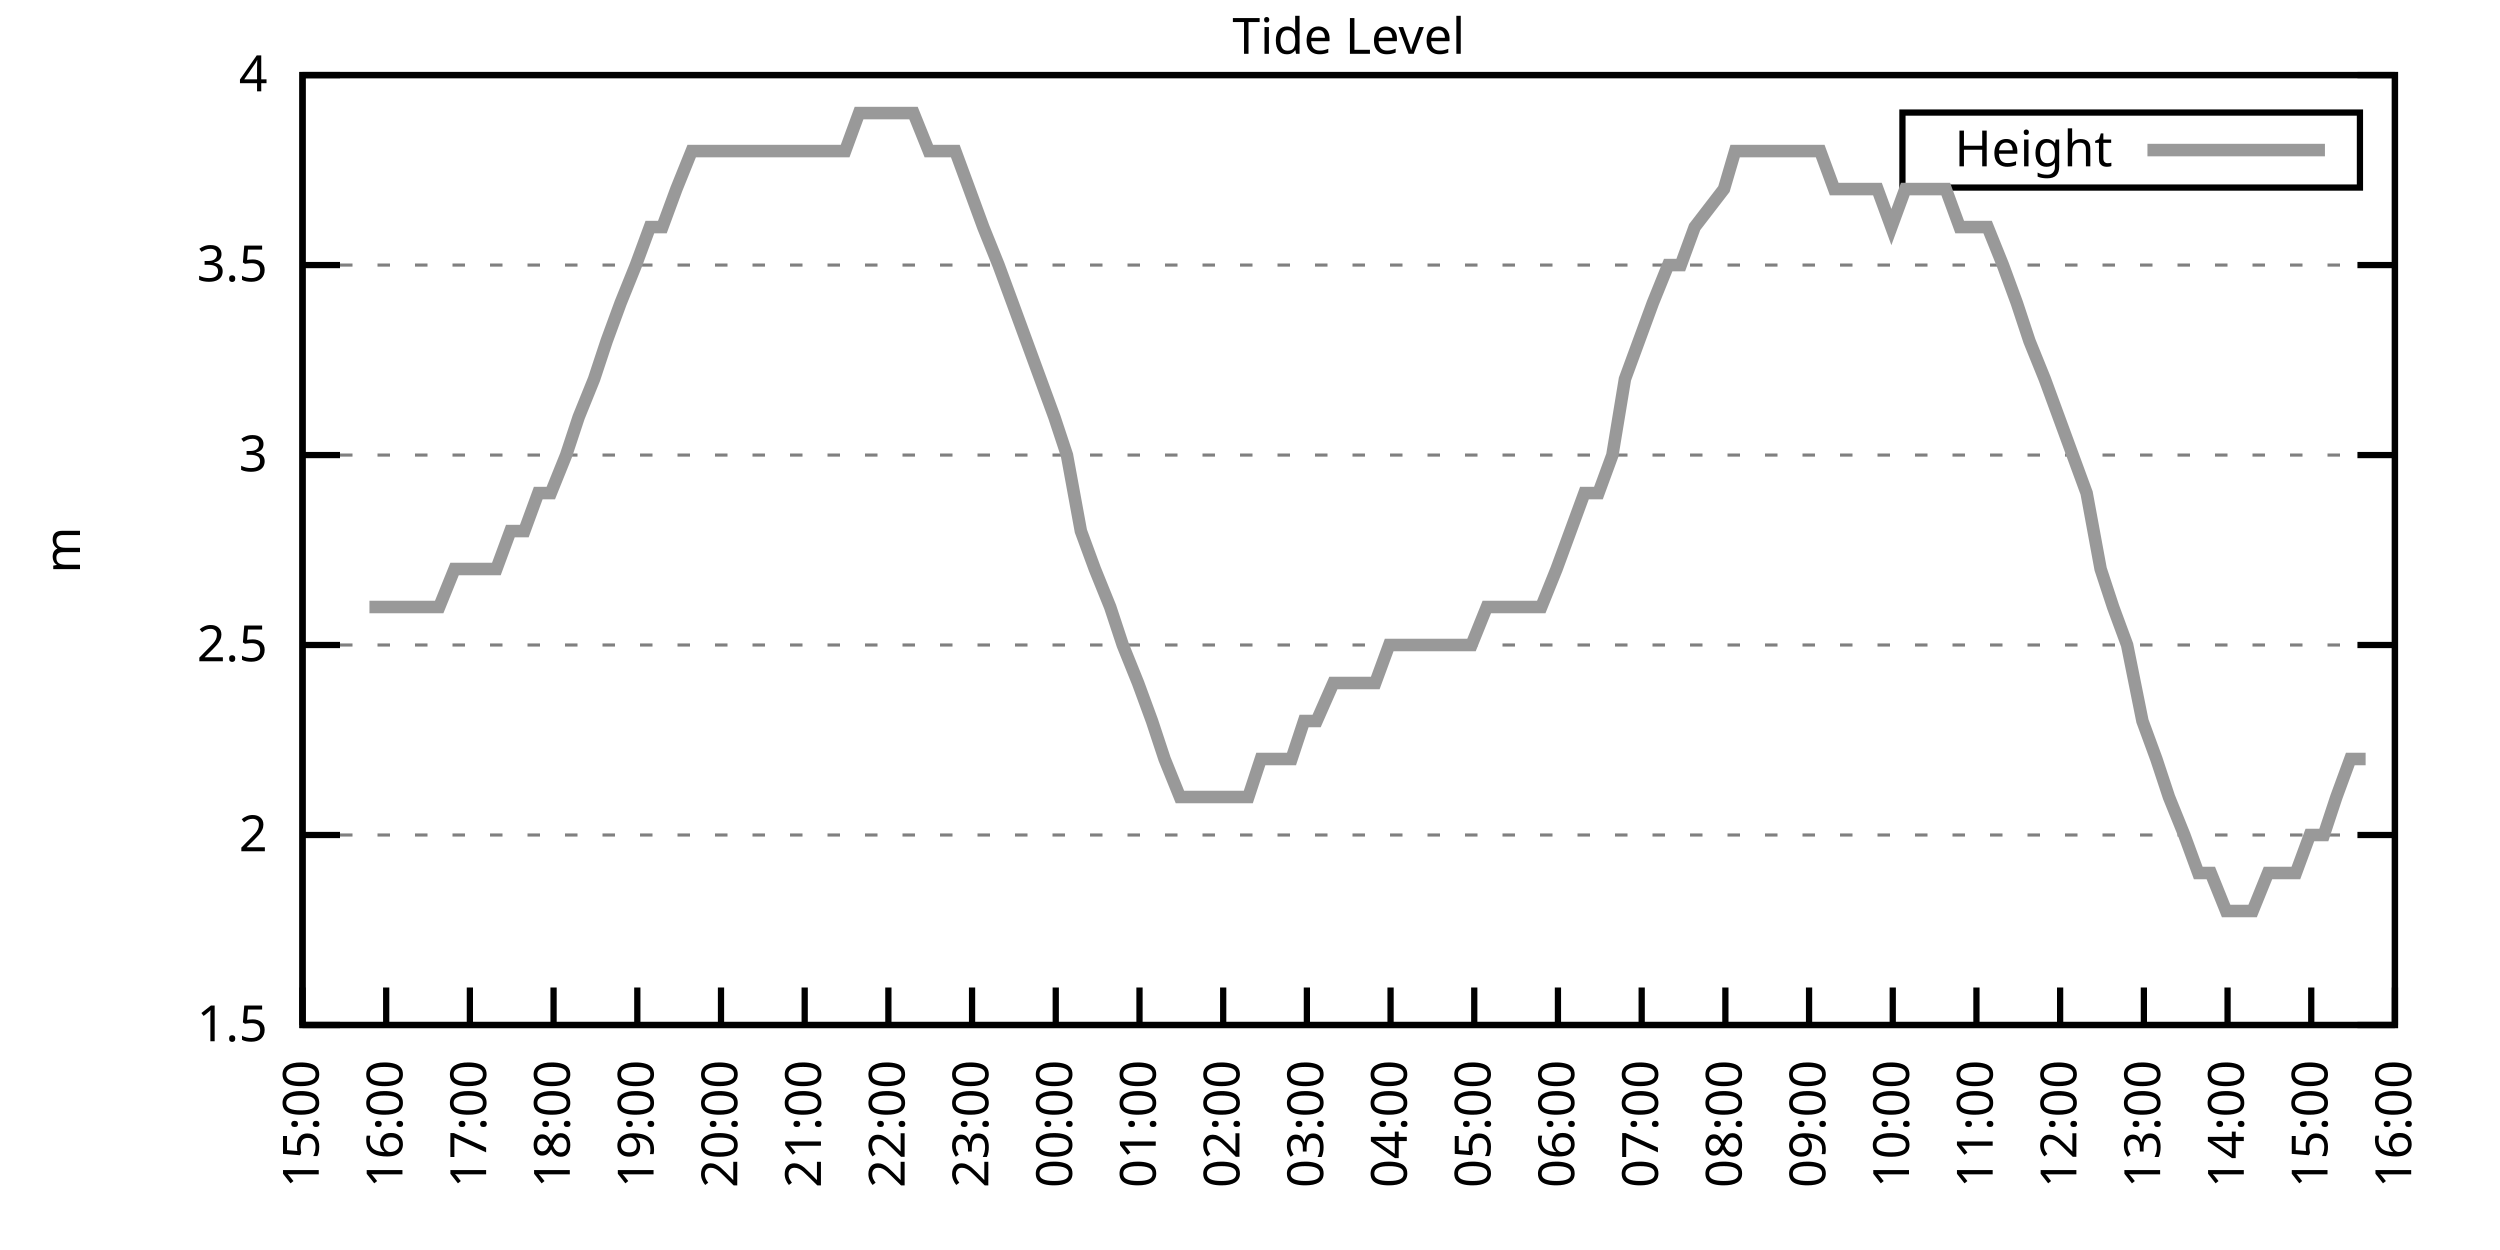
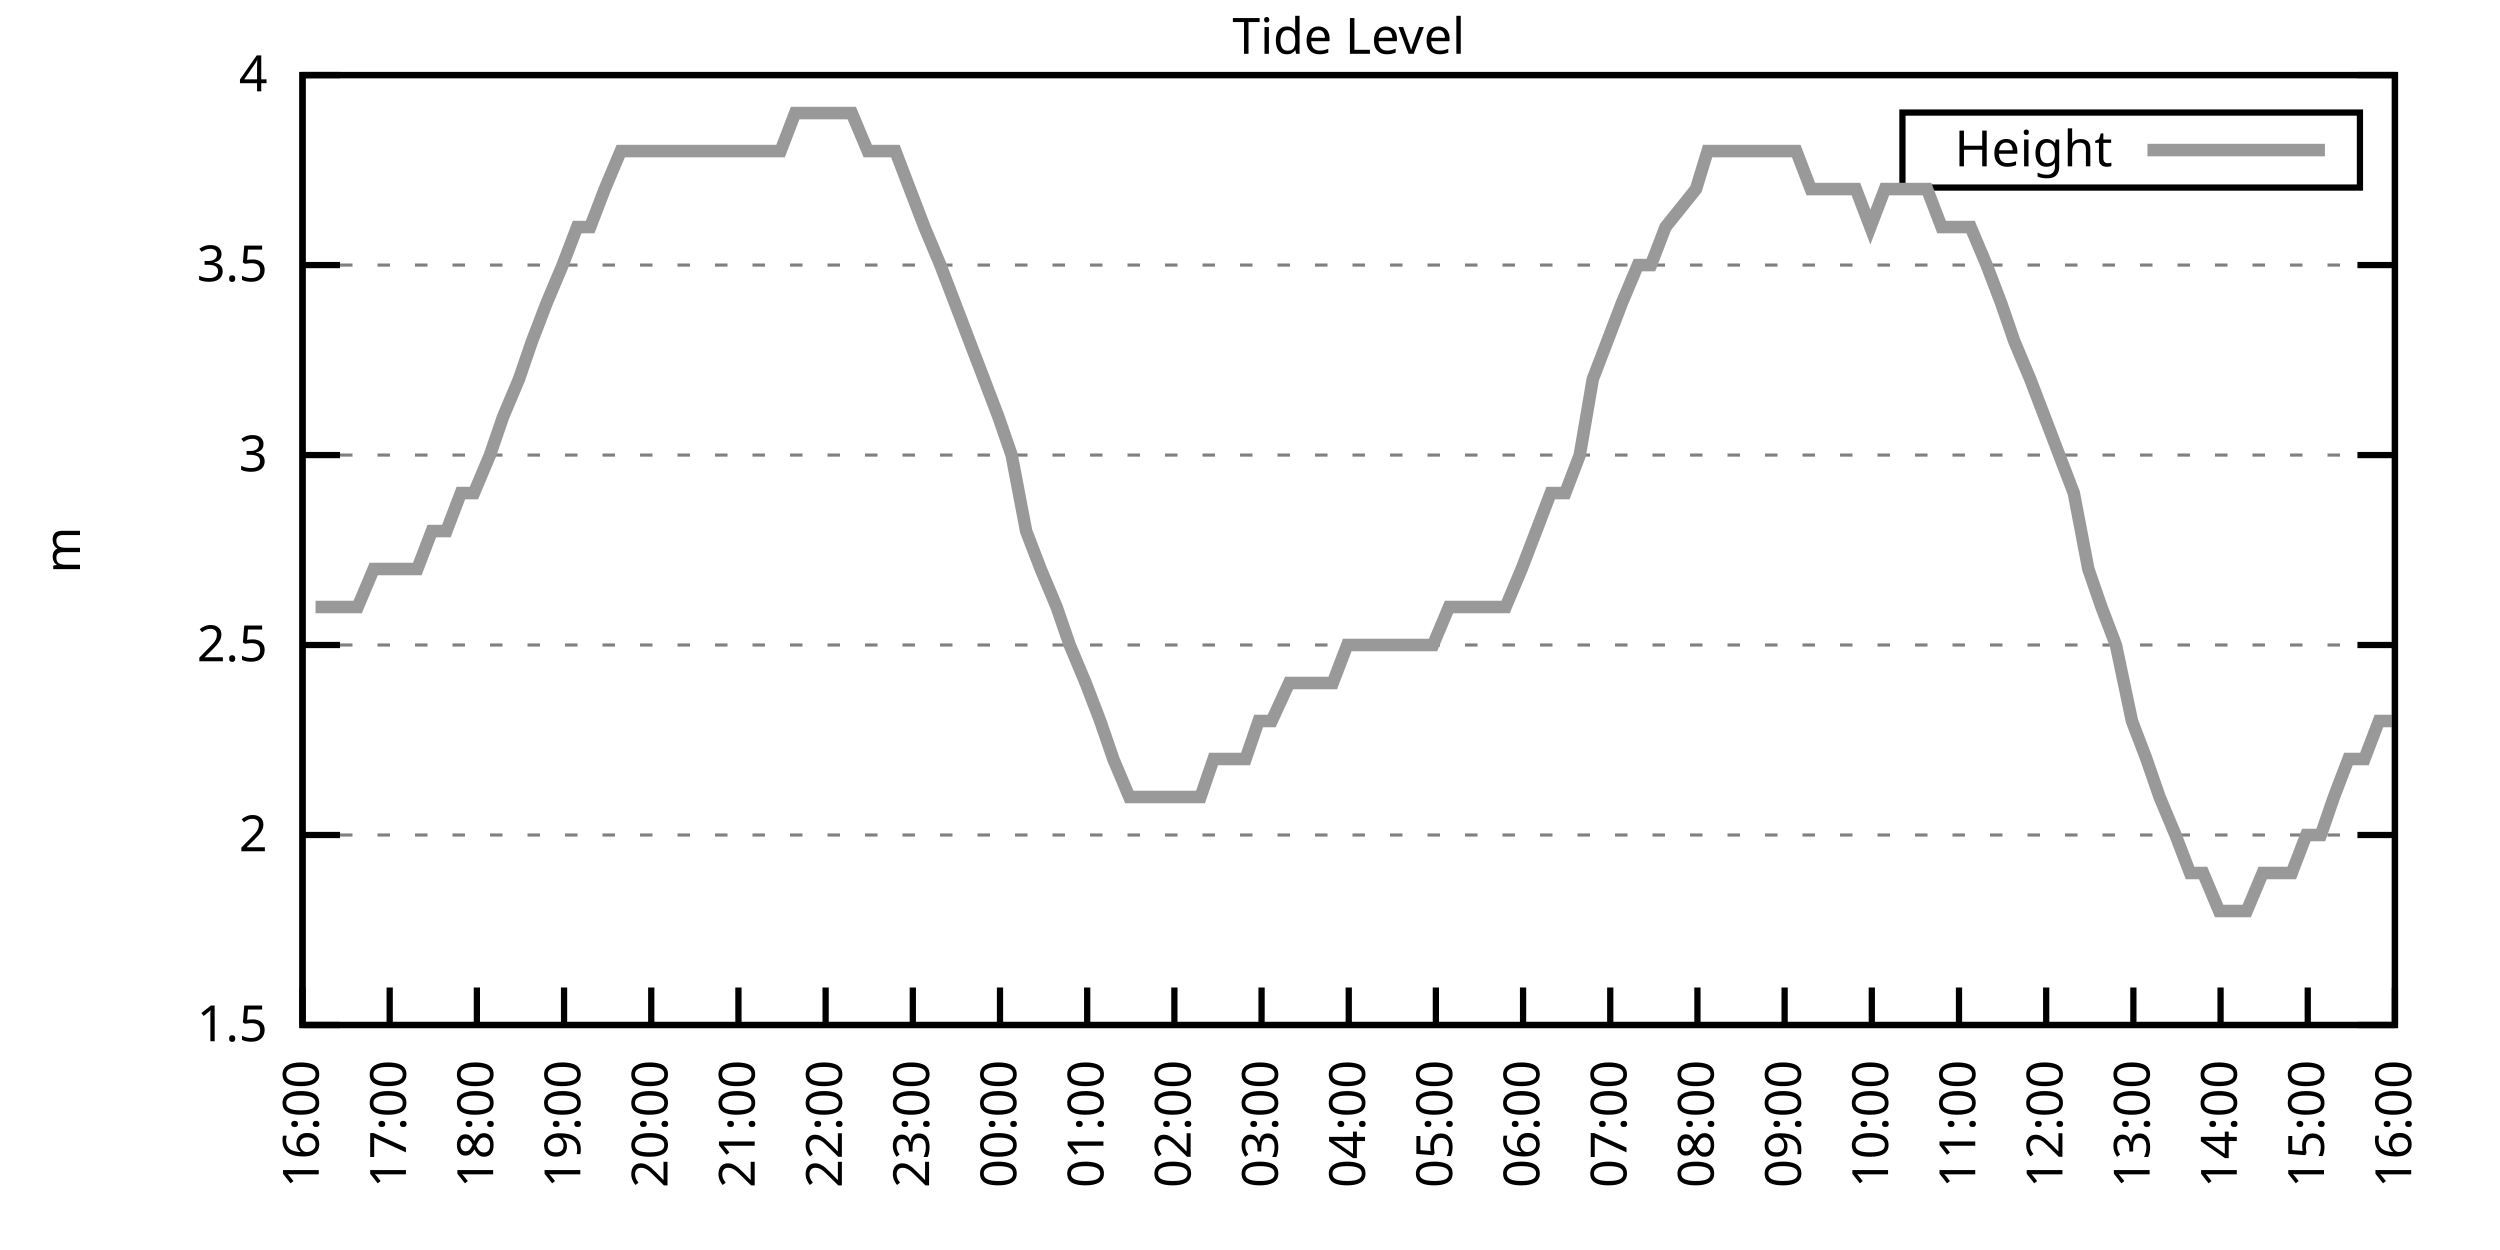
<svg xmlns="http://www.w3.org/2000/svg" xmlns:xlink="http://www.w3.org/1999/xlink" width="400" height="200" viewBox="0 0 400 200">
  <g id="gnuplot_canvas">
    <rect x="0" y="0" width="400" height="200" fill="none" />
    <defs>
      <circle id="gpDot" r="0.5" stroke-width="0.5" stroke="currentColor" />
      <path id="gpPt0" stroke-width="0.333" stroke="currentColor" d="M-1,0 h2 M0,-1 v2" />
      <path id="gpPt1" stroke-width="0.333" stroke="currentColor" d="M-1,-1 L1,1 M1,-1 L-1,1" />
      <path id="gpPt2" stroke-width="0.333" stroke="currentColor" d="M-1,0 L1,0 M0,-1 L0,1 M-1,-1 L1,1 M-1,1 L1,-1" />
      <rect id="gpPt3" stroke-width="0.333" stroke="currentColor" x="-1" y="-1" width="2" height="2" />
      <rect id="gpPt4" stroke-width="0.333" stroke="currentColor" fill="currentColor" x="-1" y="-1" width="2" height="2" />
      <circle id="gpPt5" stroke-width="0.333" stroke="currentColor" cx="0" cy="0" r="1" />
      <use xlink:href="#gpPt5" id="gpPt6" fill="currentColor" stroke="none" />
      <path id="gpPt7" stroke-width="0.333" stroke="currentColor" d="M0,-1.33 L-1.33,0.67 L1.33,0.67 z" />
      <use xlink:href="#gpPt7" id="gpPt8" fill="currentColor" stroke="none" />
      <use xlink:href="#gpPt7" id="gpPt9" stroke="currentColor" transform="rotate(180)" />
      <use xlink:href="#gpPt9" id="gpPt10" fill="currentColor" stroke="none" />
      <use xlink:href="#gpPt3" id="gpPt11" stroke="currentColor" transform="rotate(45)" />
      <use xlink:href="#gpPt11" id="gpPt12" fill="currentColor" stroke="none" />
      <path id="gpPt13" stroke-width="0.333" stroke="currentColor" d="M0,1.330 L1.265,0.411 L0.782,-1.067 L-0.782,-1.076 L-1.265,0.411 z" />
      <use xlink:href="#gpPt13" id="gpPt14" fill="currentColor" stroke="none" />
      <filter id="textbox" filterUnits="objectBoundingBox" x="0" y="0" height="1" width="1">
        <feFlood flood-color="white" flood-opacity="1" result="bgnd" />
        <feComposite in="SourceGraphic" in2="bgnd" operator="atop" />
      </filter>
      <filter id="greybox" filterUnits="objectBoundingBox" x="0" y="0" height="1" width="1">
        <feFlood flood-color="lightgrey" flood-opacity="1" result="grey" />
        <feComposite in="SourceGraphic" in2="grey" operator="atop" />
      </filter>
    </defs>
    <g fill="none" color="white" stroke="currentColor" stroke-width="1.00" stroke-linecap="butt" stroke-linejoin="miter">
</g>
    <g fill="none" color="black" stroke="currentColor" stroke-width="1.00" stroke-linecap="butt" stroke-linejoin="miter">
      <g stroke="none" shape-rendering="crispEdges">
        <polygon fill="rgb(255, 255, 255)" points="48.40,164.00 383.18,164.00 383.18,12.02 48.40,12.02 " />
      </g>
    </g>
    <g fill="none" color="black" stroke="currentColor" stroke-width="1.00" stroke-linecap="butt" stroke-linejoin="miter">
</g>
    <g fill="none" color="black" stroke="black" stroke-width="0.50" stroke-linecap="butt" stroke-linejoin="miter">
</g>
    <g fill="none" color="gray" stroke="currentColor" stroke-width="0.50" stroke-linecap="butt" stroke-linejoin="miter">
      <path stroke="gray" stroke-dasharray="2,4" class="gridline" d="M48.40,164.00 L383.19,164.00  " />
    </g>
    <g fill="none" color="gray" stroke="gray" stroke-width="1.00" stroke-linecap="butt" stroke-linejoin="miter">
</g>
    <g fill="none" color="black" stroke="currentColor" stroke-width="1.00" stroke-linecap="butt" stroke-linejoin="miter">
      <path stroke="black" d="M48.40,164.00 L54.40,164.00 M383.19,164.00 L377.19,164.00  " />
      <g transform="translate(42.80,166.60)" stroke="none" fill="black" font-family="Sans" font-size="8.00" text-anchor="end">
        <text>
          <tspan font-family="Sans"> 1.5</tspan>
        </text>
      </g>
    </g>
    <g fill="none" color="black" stroke="currentColor" stroke-width="1.00" stroke-linecap="butt" stroke-linejoin="miter">
</g>
    <g fill="none" color="black" stroke="black" stroke-width="0.50" stroke-linecap="butt" stroke-linejoin="miter">
</g>
    <g fill="none" color="gray" stroke="currentColor" stroke-width="0.50" stroke-linecap="butt" stroke-linejoin="miter">
      <path stroke="gray" stroke-dasharray="2,4" class="gridline" d="M48.40,133.60 L383.19,133.60  " />
    </g>
    <g fill="none" color="gray" stroke="gray" stroke-width="1.00" stroke-linecap="butt" stroke-linejoin="miter">
</g>
    <g fill="none" color="black" stroke="currentColor" stroke-width="1.00" stroke-linecap="butt" stroke-linejoin="miter">
      <path stroke="black" d="M48.40,133.60 L54.40,133.60 M383.19,133.60 L377.19,133.60  " />
      <g transform="translate(42.80,136.20)" stroke="none" fill="black" font-family="Sans" font-size="8.00" text-anchor="end">
        <text>
          <tspan font-family="Sans"> 2</tspan>
        </text>
      </g>
    </g>
    <g fill="none" color="black" stroke="currentColor" stroke-width="1.00" stroke-linecap="butt" stroke-linejoin="miter">
</g>
    <g fill="none" color="black" stroke="black" stroke-width="0.50" stroke-linecap="butt" stroke-linejoin="miter">
</g>
    <g fill="none" color="gray" stroke="currentColor" stroke-width="0.50" stroke-linecap="butt" stroke-linejoin="miter">
      <path stroke="gray" stroke-dasharray="2,4" class="gridline" d="M48.40,103.20 L383.19,103.20  " />
    </g>
    <g fill="none" color="gray" stroke="gray" stroke-width="1.00" stroke-linecap="butt" stroke-linejoin="miter">
</g>
    <g fill="none" color="black" stroke="currentColor" stroke-width="1.00" stroke-linecap="butt" stroke-linejoin="miter">
      <path stroke="black" d="M48.40,103.20 L54.40,103.20 M383.19,103.20 L377.19,103.20  " />
      <g transform="translate(42.80,105.80)" stroke="none" fill="black" font-family="Sans" font-size="8.00" text-anchor="end">
        <text>
          <tspan font-family="Sans"> 2.5</tspan>
        </text>
      </g>
    </g>
    <g fill="none" color="black" stroke="currentColor" stroke-width="1.00" stroke-linecap="butt" stroke-linejoin="miter">
</g>
    <g fill="none" color="black" stroke="black" stroke-width="0.50" stroke-linecap="butt" stroke-linejoin="miter">
</g>
    <g fill="none" color="gray" stroke="currentColor" stroke-width="0.50" stroke-linecap="butt" stroke-linejoin="miter">
      <path stroke="gray" stroke-dasharray="2,4" class="gridline" d="M48.40,72.81 L383.19,72.81  " />
    </g>
    <g fill="none" color="gray" stroke="gray" stroke-width="1.00" stroke-linecap="butt" stroke-linejoin="miter">
</g>
    <g fill="none" color="black" stroke="currentColor" stroke-width="1.00" stroke-linecap="butt" stroke-linejoin="miter">
      <path stroke="black" d="M48.40,72.81 L54.40,72.81 M383.19,72.81 L377.19,72.81  " />
      <g transform="translate(42.80,75.41)" stroke="none" fill="black" font-family="Sans" font-size="8.00" text-anchor="end">
        <text>
          <tspan font-family="Sans"> 3</tspan>
        </text>
      </g>
    </g>
    <g fill="none" color="black" stroke="currentColor" stroke-width="1.00" stroke-linecap="butt" stroke-linejoin="miter">
</g>
    <g fill="none" color="black" stroke="black" stroke-width="0.50" stroke-linecap="butt" stroke-linejoin="miter">
</g>
    <g fill="none" color="gray" stroke="currentColor" stroke-width="0.50" stroke-linecap="butt" stroke-linejoin="miter">
      <path stroke="gray" stroke-dasharray="2,4" class="gridline" d="M48.40,42.41 L383.19,42.41  " />
    </g>
    <g fill="none" color="gray" stroke="gray" stroke-width="1.00" stroke-linecap="butt" stroke-linejoin="miter">
</g>
    <g fill="none" color="black" stroke="currentColor" stroke-width="1.00" stroke-linecap="butt" stroke-linejoin="miter">
      <path stroke="black" d="M48.40,42.41 L54.40,42.41 M383.19,42.41 L377.19,42.41  " />
      <g transform="translate(42.80,45.01)" stroke="none" fill="black" font-family="Sans" font-size="8.00" text-anchor="end">
        <text>
          <tspan font-family="Sans"> 3.5</tspan>
        </text>
      </g>
    </g>
    <g fill="none" color="black" stroke="currentColor" stroke-width="1.00" stroke-linecap="butt" stroke-linejoin="miter">
</g>
    <g fill="none" color="black" stroke="black" stroke-width="0.50" stroke-linecap="butt" stroke-linejoin="miter">
</g>
    <g fill="none" color="gray" stroke="currentColor" stroke-width="0.50" stroke-linecap="butt" stroke-linejoin="miter">
      <path stroke="gray" stroke-dasharray="2,4" class="gridline" d="M48.40,12.01 L383.19,12.01  " />
    </g>
    <g fill="none" color="gray" stroke="gray" stroke-width="1.00" stroke-linecap="butt" stroke-linejoin="miter">
</g>
    <g fill="none" color="black" stroke="currentColor" stroke-width="1.00" stroke-linecap="butt" stroke-linejoin="miter">
      <path stroke="black" d="M48.40,12.01 L54.40,12.01 M383.19,12.01 L377.19,12.01  " />
      <g transform="translate(42.80,14.61)" stroke="none" fill="black" font-family="Sans" font-size="8.00" text-anchor="end">
        <text>
          <tspan font-family="Sans"> 4</tspan>
        </text>
      </g>
    </g>
    <g fill="none" color="black" stroke="currentColor" stroke-width="1.00" stroke-linecap="butt" stroke-linejoin="miter">
      <path stroke="black" d="M48.40,164.00 L48.40,158.00  " />
      <g transform="translate(51.00,169.60) rotate(270.00)" stroke="none" fill="black" font-family="Sans" font-size="8.00" text-anchor="end">
        <text>
-           <tspan font-family="Sans">15:00</tspan>
-         </text>
-       </g>
-     </g>
-     <g fill="none" color="black" stroke="currentColor" stroke-width="1.00" stroke-linecap="butt" stroke-linejoin="miter">
-       <path stroke="black" d="M61.79,164.00 L61.79,158.00  " />
-       <g transform="translate(64.39,169.60) rotate(270.00)" stroke="none" fill="black" font-family="Sans" font-size="8.00" text-anchor="end">
-         <text>
          <tspan font-family="Sans">16:00</tspan>
        </text>
      </g>
    </g>
    <g fill="none" color="black" stroke="currentColor" stroke-width="1.00" stroke-linecap="butt" stroke-linejoin="miter">
-       <path stroke="black" d="M75.18,164.00 L75.18,158.00  " />
-       <g transform="translate(77.78,169.60) rotate(270.00)" stroke="none" fill="black" font-family="Sans" font-size="8.00" text-anchor="end">
+       <path stroke="black" d="M62.35,164.00 L62.35,158.00  " />
+       <g transform="translate(64.95,169.60) rotate(270.00)" stroke="none" fill="black" font-family="Sans" font-size="8.00" text-anchor="end">
        <text>
          <tspan font-family="Sans">17:00</tspan>
        </text>
      </g>
    </g>
    <g fill="none" color="black" stroke="currentColor" stroke-width="1.00" stroke-linecap="butt" stroke-linejoin="miter">
-       <path stroke="black" d="M88.57,164.00 L88.57,158.00  " />
-       <g transform="translate(91.17,169.60) rotate(270.00)" stroke="none" fill="black" font-family="Sans" font-size="8.00" text-anchor="end">
+       <path stroke="black" d="M76.30,164.00 L76.30,158.00  " />
+       <g transform="translate(78.90,169.60) rotate(270.00)" stroke="none" fill="black" font-family="Sans" font-size="8.00" text-anchor="end">
        <text>
          <tspan font-family="Sans">18:00</tspan>
        </text>
      </g>
    </g>
    <g fill="none" color="black" stroke="currentColor" stroke-width="1.00" stroke-linecap="butt" stroke-linejoin="miter">
-       <path stroke="black" d="M101.97,164.00 L101.97,158.00  " />
-       <g transform="translate(104.57,169.60) rotate(270.00)" stroke="none" fill="black" font-family="Sans" font-size="8.00" text-anchor="end">
+       <path stroke="black" d="M90.25,164.00 L90.25,158.00  " />
+       <g transform="translate(92.85,169.60) rotate(270.00)" stroke="none" fill="black" font-family="Sans" font-size="8.00" text-anchor="end">
        <text>
          <tspan font-family="Sans">19:00</tspan>
        </text>
      </g>
    </g>
    <g fill="none" color="black" stroke="currentColor" stroke-width="1.00" stroke-linecap="butt" stroke-linejoin="miter">
-       <path stroke="black" d="M115.36,164.00 L115.36,158.00  " />
-       <g transform="translate(117.96,169.60) rotate(270.00)" stroke="none" fill="black" font-family="Sans" font-size="8.00" text-anchor="end">
+       <path stroke="black" d="M104.20,164.00 L104.20,158.00  " />
+       <g transform="translate(106.80,169.60) rotate(270.00)" stroke="none" fill="black" font-family="Sans" font-size="8.00" text-anchor="end">
        <text>
          <tspan font-family="Sans">20:00</tspan>
        </text>
      </g>
    </g>
    <g fill="none" color="black" stroke="currentColor" stroke-width="1.00" stroke-linecap="butt" stroke-linejoin="miter">
-       <path stroke="black" d="M128.75,164.00 L128.75,158.00  " />
-       <g transform="translate(131.35,169.60) rotate(270.00)" stroke="none" fill="black" font-family="Sans" font-size="8.00" text-anchor="end">
+       <path stroke="black" d="M118.15,164.00 L118.15,158.00  " />
+       <g transform="translate(120.75,169.60) rotate(270.00)" stroke="none" fill="black" font-family="Sans" font-size="8.00" text-anchor="end">
        <text>
          <tspan font-family="Sans">21:00</tspan>
        </text>
      </g>
    </g>
    <g fill="none" color="black" stroke="currentColor" stroke-width="1.00" stroke-linecap="butt" stroke-linejoin="miter">
-       <path stroke="black" d="M142.14,164.00 L142.14,158.00  " />
-       <g transform="translate(144.74,169.60) rotate(270.00)" stroke="none" fill="black" font-family="Sans" font-size="8.00" text-anchor="end">
+       <path stroke="black" d="M132.10,164.00 L132.10,158.00  " />
+       <g transform="translate(134.70,169.60) rotate(270.00)" stroke="none" fill="black" font-family="Sans" font-size="8.00" text-anchor="end">
        <text>
          <tspan font-family="Sans">22:00</tspan>
        </text>
      </g>
    </g>
    <g fill="none" color="black" stroke="currentColor" stroke-width="1.00" stroke-linecap="butt" stroke-linejoin="miter">
-       <path stroke="black" d="M155.53,164.00 L155.53,158.00  " />
-       <g transform="translate(158.13,169.60) rotate(270.00)" stroke="none" fill="black" font-family="Sans" font-size="8.00" text-anchor="end">
+       <path stroke="black" d="M146.05,164.00 L146.05,158.00  " />
+       <g transform="translate(148.65,169.60) rotate(270.00)" stroke="none" fill="black" font-family="Sans" font-size="8.00" text-anchor="end">
        <text>
          <tspan font-family="Sans">23:00</tspan>
        </text>
      </g>
    </g>
    <g fill="none" color="black" stroke="currentColor" stroke-width="1.00" stroke-linecap="butt" stroke-linejoin="miter">
-       <path stroke="black" d="M168.92,164.00 L168.92,158.00  " />
-       <g transform="translate(171.52,169.60) rotate(270.00)" stroke="none" fill="black" font-family="Sans" font-size="8.00" text-anchor="end">
+       <path stroke="black" d="M160.00,164.00 L160.00,158.00  " />
+       <g transform="translate(162.60,169.60) rotate(270.00)" stroke="none" fill="black" font-family="Sans" font-size="8.00" text-anchor="end">
        <text>
          <tspan font-family="Sans">00:00</tspan>
        </text>
      </g>
    </g>
    <g fill="none" color="black" stroke="currentColor" stroke-width="1.00" stroke-linecap="butt" stroke-linejoin="miter">
-       <path stroke="black" d="M182.32,164.00 L182.32,158.00  " />
-       <g transform="translate(184.92,169.60) rotate(270.00)" stroke="none" fill="black" font-family="Sans" font-size="8.00" text-anchor="end">
+       <path stroke="black" d="M173.95,164.00 L173.95,158.00  " />
+       <g transform="translate(176.55,169.60) rotate(270.00)" stroke="none" fill="black" font-family="Sans" font-size="8.00" text-anchor="end">
        <text>
          <tspan font-family="Sans">01:00</tspan>
        </text>
      </g>
    </g>
    <g fill="none" color="black" stroke="currentColor" stroke-width="1.00" stroke-linecap="butt" stroke-linejoin="miter">
-       <path stroke="black" d="M195.71,164.00 L195.71,158.00  " />
-       <g transform="translate(198.31,169.60) rotate(270.00)" stroke="none" fill="black" font-family="Sans" font-size="8.00" text-anchor="end">
+       <path stroke="black" d="M187.90,164.00 L187.90,158.00  " />
+       <g transform="translate(190.50,169.60) rotate(270.00)" stroke="none" fill="black" font-family="Sans" font-size="8.00" text-anchor="end">
        <text>
          <tspan font-family="Sans">02:00</tspan>
        </text>
      </g>
    </g>
    <g fill="none" color="black" stroke="currentColor" stroke-width="1.00" stroke-linecap="butt" stroke-linejoin="miter">
-       <path stroke="black" d="M209.10,164.00 L209.10,158.00  " />
-       <g transform="translate(211.70,169.60) rotate(270.00)" stroke="none" fill="black" font-family="Sans" font-size="8.00" text-anchor="end">
+       <path stroke="black" d="M201.85,164.00 L201.85,158.00  " />
+       <g transform="translate(204.45,169.60) rotate(270.00)" stroke="none" fill="black" font-family="Sans" font-size="8.00" text-anchor="end">
        <text>
          <tspan font-family="Sans">03:00</tspan>
        </text>
      </g>
    </g>
    <g fill="none" color="black" stroke="currentColor" stroke-width="1.00" stroke-linecap="butt" stroke-linejoin="miter">
-       <path stroke="black" d="M222.49,164.00 L222.49,158.00  " />
-       <g transform="translate(225.09,169.60) rotate(270.00)" stroke="none" fill="black" font-family="Sans" font-size="8.00" text-anchor="end">
+       <path stroke="black" d="M215.80,164.00 L215.80,158.00  " />
+       <g transform="translate(218.40,169.60) rotate(270.00)" stroke="none" fill="black" font-family="Sans" font-size="8.00" text-anchor="end">
        <text>
          <tspan font-family="Sans">04:00</tspan>
        </text>
      </g>
    </g>
    <g fill="none" color="black" stroke="currentColor" stroke-width="1.00" stroke-linecap="butt" stroke-linejoin="miter">
-       <path stroke="black" d="M235.88,164.00 L235.88,158.00  " />
-       <g transform="translate(238.48,169.60) rotate(270.00)" stroke="none" fill="black" font-family="Sans" font-size="8.00" text-anchor="end">
+       <path stroke="black" d="M229.74,164.00 L229.74,158.00  " />
+       <g transform="translate(232.34,169.60) rotate(270.00)" stroke="none" fill="black" font-family="Sans" font-size="8.00" text-anchor="end">
        <text>
          <tspan font-family="Sans">05:00</tspan>
        </text>
      </g>
    </g>
    <g fill="none" color="black" stroke="currentColor" stroke-width="1.00" stroke-linecap="butt" stroke-linejoin="miter">
-       <path stroke="black" d="M249.27,164.00 L249.27,158.00  " />
-       <g transform="translate(251.87,169.60) rotate(270.00)" stroke="none" fill="black" font-family="Sans" font-size="8.00" text-anchor="end">
+       <path stroke="black" d="M243.69,164.00 L243.69,158.00  " />
+       <g transform="translate(246.29,169.60) rotate(270.00)" stroke="none" fill="black" font-family="Sans" font-size="8.00" text-anchor="end">
        <text>
          <tspan font-family="Sans">06:00</tspan>
        </text>
      </g>
    </g>
    <g fill="none" color="black" stroke="currentColor" stroke-width="1.00" stroke-linecap="butt" stroke-linejoin="miter">
-       <path stroke="black" d="M262.67,164.00 L262.67,158.00  " />
-       <g transform="translate(265.27,169.60) rotate(270.00)" stroke="none" fill="black" font-family="Sans" font-size="8.00" text-anchor="end">
+       <path stroke="black" d="M257.64,164.00 L257.64,158.00  " />
+       <g transform="translate(260.24,169.60) rotate(270.00)" stroke="none" fill="black" font-family="Sans" font-size="8.00" text-anchor="end">
        <text>
          <tspan font-family="Sans">07:00</tspan>
        </text>
      </g>
    </g>
    <g fill="none" color="black" stroke="currentColor" stroke-width="1.00" stroke-linecap="butt" stroke-linejoin="miter">
-       <path stroke="black" d="M276.06,164.00 L276.06,158.00  " />
-       <g transform="translate(278.66,169.60) rotate(270.00)" stroke="none" fill="black" font-family="Sans" font-size="8.00" text-anchor="end">
+       <path stroke="black" d="M271.59,164.00 L271.59,158.00  " />
+       <g transform="translate(274.19,169.60) rotate(270.00)" stroke="none" fill="black" font-family="Sans" font-size="8.00" text-anchor="end">
        <text>
          <tspan font-family="Sans">08:00</tspan>
        </text>
      </g>
    </g>
    <g fill="none" color="black" stroke="currentColor" stroke-width="1.00" stroke-linecap="butt" stroke-linejoin="miter">
-       <path stroke="black" d="M289.45,164.00 L289.45,158.00  " />
-       <g transform="translate(292.05,169.60) rotate(270.00)" stroke="none" fill="black" font-family="Sans" font-size="8.00" text-anchor="end">
+       <path stroke="black" d="M285.54,164.00 L285.54,158.00  " />
+       <g transform="translate(288.14,169.60) rotate(270.00)" stroke="none" fill="black" font-family="Sans" font-size="8.00" text-anchor="end">
        <text>
          <tspan font-family="Sans">09:00</tspan>
        </text>
      </g>
    </g>
    <g fill="none" color="black" stroke="currentColor" stroke-width="1.00" stroke-linecap="butt" stroke-linejoin="miter">
-       <path stroke="black" d="M302.84,164.00 L302.84,158.00  " />
-       <g transform="translate(305.44,169.60) rotate(270.00)" stroke="none" fill="black" font-family="Sans" font-size="8.00" text-anchor="end">
+       <path stroke="black" d="M299.49,164.00 L299.49,158.00  " />
+       <g transform="translate(302.09,169.60) rotate(270.00)" stroke="none" fill="black" font-family="Sans" font-size="8.00" text-anchor="end">
        <text>
          <tspan font-family="Sans">10:00</tspan>
        </text>
      </g>
    </g>
    <g fill="none" color="black" stroke="currentColor" stroke-width="1.00" stroke-linecap="butt" stroke-linejoin="miter">
-       <path stroke="black" d="M316.23,164.00 L316.23,158.00  " />
-       <g transform="translate(318.83,169.60) rotate(270.00)" stroke="none" fill="black" font-family="Sans" font-size="8.00" text-anchor="end">
+       <path stroke="black" d="M313.44,164.00 L313.44,158.00  " />
+       <g transform="translate(316.04,169.60) rotate(270.00)" stroke="none" fill="black" font-family="Sans" font-size="8.00" text-anchor="end">
        <text>
          <tspan font-family="Sans">11:00</tspan>
        </text>
      </g>
    </g>
    <g fill="none" color="black" stroke="currentColor" stroke-width="1.00" stroke-linecap="butt" stroke-linejoin="miter">
-       <path stroke="black" d="M329.62,164.00 L329.62,158.00  " />
-       <g transform="translate(332.22,169.60) rotate(270.00)" stroke="none" fill="black" font-family="Sans" font-size="8.00" text-anchor="end">
+       <path stroke="black" d="M327.39,164.00 L327.39,158.00  " />
+       <g transform="translate(329.99,169.60) rotate(270.00)" stroke="none" fill="black" font-family="Sans" font-size="8.00" text-anchor="end">
        <text>
          <tspan font-family="Sans">12:00</tspan>
        </text>
      </g>
    </g>
    <g fill="none" color="black" stroke="currentColor" stroke-width="1.00" stroke-linecap="butt" stroke-linejoin="miter">
-       <path stroke="black" d="M343.02,164.00 L343.02,158.00  " />
-       <g transform="translate(345.62,169.60) rotate(270.00)" stroke="none" fill="black" font-family="Sans" font-size="8.00" text-anchor="end">
+       <path stroke="black" d="M341.34,164.00 L341.34,158.00  " />
+       <g transform="translate(343.94,169.60) rotate(270.00)" stroke="none" fill="black" font-family="Sans" font-size="8.00" text-anchor="end">
        <text>
          <tspan font-family="Sans">13:00</tspan>
        </text>
      </g>
    </g>
    <g fill="none" color="black" stroke="currentColor" stroke-width="1.00" stroke-linecap="butt" stroke-linejoin="miter">
-       <path stroke="black" d="M356.41,164.00 L356.41,158.00  " />
-       <g transform="translate(359.01,169.60) rotate(270.00)" stroke="none" fill="black" font-family="Sans" font-size="8.00" text-anchor="end">
+       <path stroke="black" d="M355.29,164.00 L355.29,158.00  " />
+       <g transform="translate(357.89,169.60) rotate(270.00)" stroke="none" fill="black" font-family="Sans" font-size="8.00" text-anchor="end">
        <text>
          <tspan font-family="Sans">14:00</tspan>
        </text>
      </g>
    </g>
    <g fill="none" color="black" stroke="currentColor" stroke-width="1.00" stroke-linecap="butt" stroke-linejoin="miter">
-       <path stroke="black" d="M369.80,164.00 L369.80,158.00  " />
-       <g transform="translate(372.40,169.60) rotate(270.00)" stroke="none" fill="black" font-family="Sans" font-size="8.00" text-anchor="end">
+       <path stroke="black" d="M369.24,164.00 L369.24,158.00  " />
+       <g transform="translate(371.84,169.60) rotate(270.00)" stroke="none" fill="black" font-family="Sans" font-size="8.00" text-anchor="end">
        <text>
          <tspan font-family="Sans">15:00</tspan>
        </text>
      </g>
    </g>
    <g fill="none" color="black" stroke="currentColor" stroke-width="1.00" stroke-linecap="butt" stroke-linejoin="miter">
      <path stroke="black" d="M383.19,164.00 L383.19,158.00  " />
      <g transform="translate(385.79,169.60) rotate(270.00)" stroke="none" fill="black" font-family="Sans" font-size="8.00" text-anchor="end">
        <text>
          <tspan font-family="Sans">16:00</tspan>
        </text>
      </g>
    </g>
    <g fill="none" color="black" stroke="currentColor" stroke-width="1.00" stroke-linecap="butt" stroke-linejoin="miter">
</g>
    <g fill="none" color="black" stroke="currentColor" stroke-width="1.00" stroke-linecap="butt" stroke-linejoin="miter">
      <path stroke="black" d="M48.40,12.01 L48.40,164.00 L383.19,164.00 L383.19,12.01 L48.40,12.01 Z  " />
    </g>
    <g fill="none" color="black" stroke="currentColor" stroke-width="1.00" stroke-linecap="butt" stroke-linejoin="miter">
</g>
    <g fill="none" color="black" stroke="currentColor" stroke-width="1.00" stroke-linecap="butt" stroke-linejoin="miter">
      <path stroke="black" d="M304.39,30.01 L304.39,18.01 L377.59,18.01 L377.59,30.01 L304.39,30.01 Z  " />
    </g>
    <g id="Tide_level_plot_1">
      <g fill="none" color="white" stroke="black" stroke-width="2.00" stroke-linecap="butt" stroke-linejoin="miter">
</g>
      <g fill="none" color="black" stroke="currentColor" stroke-width="2.00" stroke-linecap="butt" stroke-linejoin="miter">
        <g transform="translate(337.99,26.61)" stroke="none" fill="black" font-family="Sans" font-size="8.00" text-anchor="end">
          <text>
            <tspan font-family="Sans">Height</tspan>
          </text>
        </g>
      </g>
      <g fill="none" color="black" stroke="currentColor" stroke-width="2.00" stroke-linecap="butt" stroke-linejoin="miter">
-         <path stroke="rgb(153, 153, 153)" d="M343.59,24.01 L371.99,24.01 M59.11,97.12 L61.57,97.12 L63.80,97.12 L66.03,97.12 L68.26,97.12 L70.27,97.12   L72.73,91.04 L74.51,91.04 L77.19,91.04 L79.42,91.04 L81.66,84.97 L83.89,84.97 L86.12,78.89 L88.13,78.89   L90.58,72.81 L92.59,66.73 L95.05,60.65 L97.06,54.57 L99.29,48.49 L101.74,42.41 L103.98,36.33 L105.98,36.33   L108.22,30.25 L110.67,24.17 L112.68,24.17 L115.13,24.17 L117.37,24.17 L119.60,24.17 L121.83,24.17 L124.06,24.17   L126.29,24.17 L128.30,24.17 L130.76,24.17 L132.99,24.17 L135.22,24.17 L137.45,18.09 L139.46,18.09 L141.69,18.09   L144.15,18.09 L146.16,18.09 L148.61,24.17 L150.85,24.17 L152.85,24.17 L155.09,30.25 L157.32,36.33 L159.77,42.41   L162.01,48.49 L164.24,54.57 L166.47,60.65 L168.70,66.73 L170.71,72.81 L172.94,84.97 L175.17,91.04 L177.63,97.12   L179.64,103.20 L182.09,109.28 L184.32,115.36 L186.33,121.44 L188.79,127.52 L191.02,127.52 L193.25,127.52 L195.26,127.52   L197.72,127.52 L199.73,127.52 L201.73,121.44 L204.41,121.44 L206.64,121.44 L208.65,115.36 L210.66,115.36 L213.34,109.28   L215.57,109.28 L217.58,109.28 L220.04,109.28 L222.27,103.20 L224.50,103.20 L226.51,103.20 L228.96,103.20 L231.20,103.20   L233.43,103.20 L235.44,103.20 L237.89,97.12 L240.12,97.12 L242.13,97.12 L244.36,97.12 L246.60,97.12 L249.05,91.04   L251.28,84.97 L253.51,78.89 L255.75,78.89 L257.98,72.81 L259.99,60.65 L262.22,54.57 L264.45,48.49 L266.91,42.41   L268.92,42.41 L271.15,36.33 L275.83,30.25 L277.62,24.17 L280.07,24.17 L282.53,24.17 L284.76,24.17 L286.99,24.17   L289.23,24.17 L291.23,24.17 L293.47,30.25 L295.70,30.25 L298.15,30.25 L300.39,30.25 L302.62,36.33 L304.85,30.25   L307.08,30.25 L309.09,30.25 L311.32,30.25 L313.55,36.33 L315.79,36.33 L318.02,36.33 L320.47,42.41 L322.70,48.49   L324.71,54.57 L327.17,60.65 L329.40,66.73 L331.63,72.81 L333.86,78.89 L336.10,91.04 L338.10,97.12 L340.34,103.20   L342.79,115.36 L345.02,121.44 L347.03,127.52 L349.49,133.60 L351.72,139.68 L353.73,139.68 L356.18,145.76 L358.42,145.76   L360.42,145.76 L362.88,139.68 L364.89,139.68 L367.34,139.68 L369.58,133.60 L371.81,133.60 L373.82,127.52 L376.05,121.44   L378.50,121.44  " />
+         <path stroke="rgb(153, 153, 153)" d="M343.59,24.01 L371.99,24.01 M50.49,97.12 L52.82,97.12 L55.14,97.12 L57.23,97.12 L59.79,91.04 L61.65,91.04   L64.44,91.04 L66.77,91.04 L69.09,84.97 L71.42,84.97 L73.74,78.89 L75.83,78.89 L78.39,72.81 L80.48,66.73   L83.04,60.65 L85.13,54.57 L87.46,48.49 L90.02,42.41 L92.34,36.33 L94.43,36.33 L96.76,30.25 L99.32,24.17   L101.41,24.17 L103.97,24.17 L106.29,24.17 L108.62,24.17 L110.94,24.17 L113.27,24.17 L115.59,24.17 L117.68,24.17   L120.24,24.17 L122.57,24.17 L124.89,24.17 L127.22,18.09 L129.31,18.09 L131.63,18.09 L134.19,18.09 L136.28,18.09   L138.84,24.17 L141.16,24.17 L143.26,24.17 L145.58,30.25 L147.91,36.33 L150.46,42.41 L152.79,48.49 L155.11,54.57   L157.44,60.65 L159.76,66.73 L161.86,72.81 L164.18,84.97 L166.51,91.04 L169.06,97.12 L171.16,103.20 L173.71,109.28   L176.04,115.36 L178.13,121.44 L180.69,127.52 L183.01,127.52 L185.34,127.52 L187.43,127.52 L189.99,127.52 L192.08,127.52   L194.17,121.44 L196.96,121.44 L199.29,121.44 L201.38,115.36 L203.47,115.36 L206.26,109.28 L208.59,109.28 L210.68,109.28   L213.24,109.28 L215.56,103.20 L217.89,103.20 L219.98,103.20 L222.54,103.20 L224.86,103.20 L227.19,103.20 L229.28,103.20   L231.84,97.12 L234.16,97.12 L236.25,97.12 L238.58,97.12 L240.90,97.12 L243.46,91.04 L245.79,84.97 L248.11,78.89   L250.44,78.89 L252.76,72.81 L254.85,60.65 L257.18,54.57 L259.50,48.49 L262.06,42.41 L264.15,42.41 L266.48,36.33   L271.36,30.25 L273.22,24.17 L275.78,24.17 L278.34,24.17 L280.66,24.17 L282.99,24.17 L285.31,24.17 L287.40,24.17   L289.73,30.25 L292.05,30.25 L294.61,30.25 L296.94,30.25 L299.26,36.33 L301.58,30.25 L303.91,30.25 L306.00,30.25   L308.33,30.25 L310.65,36.33 L312.98,36.33 L315.30,36.33 L317.86,42.41 L320.18,48.49 L322.28,54.57 L324.83,60.65   L327.16,66.73 L329.48,72.81 L331.81,78.89 L334.13,91.04 L336.23,97.12 L338.55,103.20 L341.11,115.36 L343.43,121.44   L345.53,127.52 L348.08,133.60 L350.41,139.68 L352.50,139.68 L355.06,145.76 L357.38,145.76 L359.48,145.76 L362.03,139.68   L364.13,139.68 L366.68,139.68 L369.01,133.60 L371.33,133.60 L373.43,127.52 L375.75,121.44 L378.31,121.44 L380.63,115.36   L382.96,115.36  " />
      </g>
    </g>
    <g fill="none" color="black" stroke="currentColor" stroke-width="2.00" stroke-linecap="butt" stroke-linejoin="miter">
</g>
    <g fill="none" color="black" stroke="black" stroke-width="1.00" stroke-linecap="butt" stroke-linejoin="miter">
</g>
    <g fill="none" color="black" stroke="currentColor" stroke-width="1.00" stroke-linecap="butt" stroke-linejoin="miter">
      <path stroke="black" d="M48.40,12.01 L48.40,164.00 L383.19,164.00 L383.19,12.01 L48.40,12.01 Z  " />
      <g transform="translate(12.80,88.01) rotate(270.00)" stroke="none" fill="black" font-family="Sans" font-size="8.00" text-anchor="middle">
        <text>
          <tspan font-family="Sans">m</tspan>
        </text>
      </g>
    </g>
    <g fill="none" color="black" stroke="currentColor" stroke-width="1.00" stroke-linecap="butt" stroke-linejoin="miter">
</g>
    <g fill="none" color="black" stroke="currentColor" stroke-width="1.00" stroke-linecap="butt" stroke-linejoin="miter">
      <g transform="translate(215.79,8.61)" stroke="none" fill="black" font-family="Sans" font-size="8.00" text-anchor="middle">
        <text>
          <tspan font-family="Sans">Tide Level</tspan>
        </text>
      </g>
    </g>
    <g fill="none" color="black" stroke="currentColor" stroke-width="1.00" stroke-linecap="butt" stroke-linejoin="miter">
</g>
  </g>
</svg>
